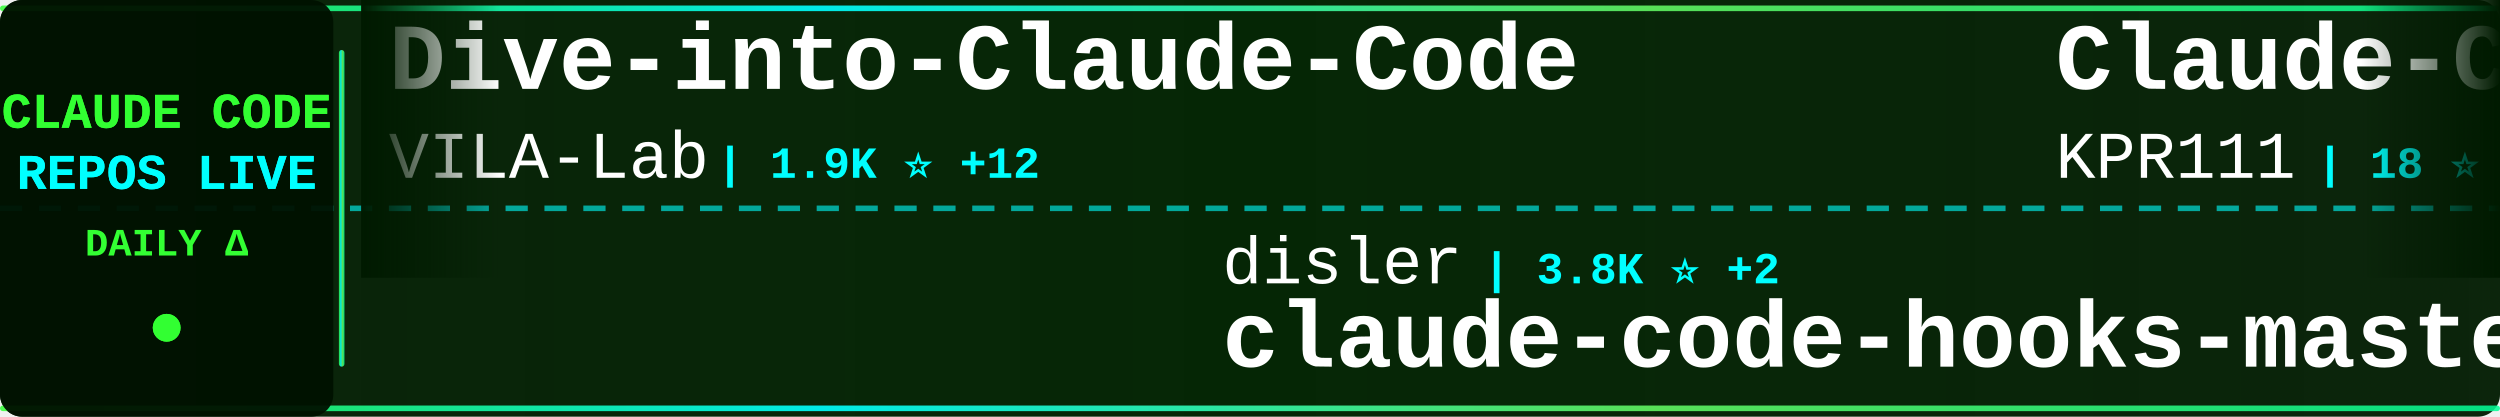
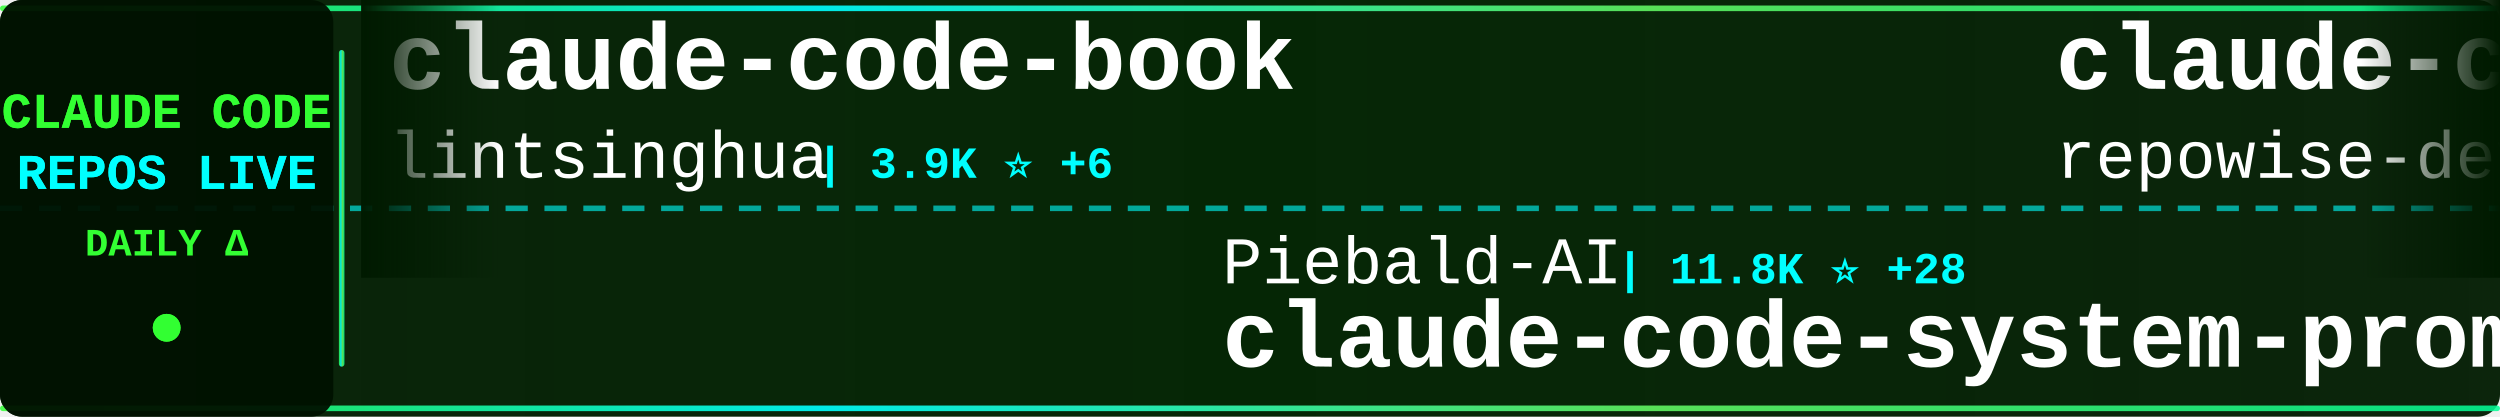
<svg xmlns="http://www.w3.org/2000/svg" width="900" height="150">
  <defs>
    <linearGradient id="tickerBg" x1="0%" y1="0%" x2="100%" y2="0%">
      <stop offset="0%" style="stop-color:#001a00;stop-opacity:0.95" />
      <stop offset="50%" style="stop-color:#002200;stop-opacity:0.98" />
      <stop offset="100%" style="stop-color:#001a00;stop-opacity:0.95" />
    </linearGradient>
    <linearGradient id="borderGrad" x1="0%" y1="0%" x2="100%" y2="0%">
      <stop offset="0%" style="stop-color:#33ff33;stop-opacity:0.85">
        <animate attributeName="stop-opacity" values="0.85;1;0.85" dur="2s" repeatCount="indefinite" />
      </stop>
      <stop offset="33%" style="stop-color:#00ffff;stop-opacity:0.9">
        <animate attributeName="stop-opacity" values="0.9;1;0.9" dur="2.2s" repeatCount="indefinite" />
      </stop>
      <stop offset="66%" style="stop-color:#66ff66;stop-opacity:0.85">
        <animate attributeName="stop-opacity" values="0.85;1;0.85" dur="1.8s" repeatCount="indefinite" />
      </stop>
      <stop offset="100%" style="stop-color:#00ff99;stop-opacity:0.85">
        <animate attributeName="stop-opacity" values="0.85;1;0.85" dur="2s" repeatCount="indefinite" />
      </stop>
    </linearGradient>
    <filter id="textGlow">
      <feGaussianBlur stdDeviation="0.1" result="coloredBlur" />
      <feMerge>
        <feMergeNode in="coloredBlur" />
        <feMergeNode in="SourceGraphic" />
      </feMerge>
    </filter>
    <filter id="metricGlow">
      <feGaussianBlur stdDeviation="0.2" result="coloredBlur" />
      <feMerge>
        <feMergeNode in="coloredBlur" />
        <feMergeNode in="SourceGraphic" />
      </feMerge>
    </filter>
    <linearGradient id="leftFade" x1="0%" y1="0%" x2="100%" y2="0%">
      <stop offset="0%" style="stop-color:#001a00;stop-opacity:1" />
      <stop offset="100%" style="stop-color:#001a00;stop-opacity:0" />
    </linearGradient>
    <linearGradient id="rightFade" x1="0%" y1="0%" x2="100%" y2="0%">
      <stop offset="0%" style="stop-color:#001a00;stop-opacity:0" />
      <stop offset="100%" style="stop-color:#001a00;stop-opacity:1" />
    </linearGradient>
  </defs>
  <rect width="900" height="150" fill="url(#tickerBg)" rx="8" />
  <rect x="0" y="2" width="900" height="2" fill="url(#borderGrad)" rx="1" />
  <rect x="0" y="146" width="900" height="2" fill="url(#borderGrad)" rx="1" />
  <line x1="0" y1="75" x2="900" y2="75" stroke="#00ffff" stroke-width="2" stroke-dasharray="8 6" opacity="0.6" />
  <rect x="0" y="0" width="120" height="150" fill="#001100" opacity="0.95" rx="8" />
  <text x="60" y="46" font-family="'Courier New', monospace" font-size="18" font-weight="bold" fill="#33ff33" text-anchor="middle" filter="url(#textGlow)">
    CLAUDE CODE
  </text>
  <text x="60" y="68" font-family="'Courier New', monospace" font-size="18" font-weight="bold" fill="#00ffff" text-anchor="middle" filter="url(#textGlow)">
    REPOS LIVE
  </text>
  <text x="60" y="92" font-family="'Courier New', monospace" font-size="14" font-weight="bold" fill="#33ff33" text-anchor="middle">
    DAILY Δ
  </text>
  <circle cx="60" cy="118" r="5" fill="#33ff33" filter="url(#metricGlow)">
    <animate attributeName="r" values="4;6;4" dur="1.5s" repeatCount="indefinite" />
    <animate attributeName="opacity" values="0.6;1;0.6" dur="1.5s" repeatCount="indefinite" />
  </circle>
  <rect x="122" y="18" width="2" height="114" fill="url(#borderGrad)" rx="1" />
  <clipPath id="tickerClip">
    <rect x="130" y="0" width="770" height="150" />
  </clipPath>
  <g clip-path="url(#tickerClip)">
    <g id="tickerItems">
      <animateTransform attributeName="transform" attributeType="XML" type="translate" from="0 0" to="-3000 0" dur="54s" repeatCount="indefinite" />
      <g transform="translate(0, 0)">
-         <text x="140" y="32" font-family="'Courier New', monospace" font-size="34" font-weight="bold" fill="#ffffff">Dive-into-Claude-Code</text>
-         <text x="140" y="64" font-family="'Courier New', monospace" font-size="24" font-weight="normal" fill="#ffffff" opacity="1.0">VILA-Lab</text>
-         <text x="258" y="64" font-family="'Courier New', monospace" font-size="16" font-weight="bold" fill="#00ffff"> | 1.9K ⭐ +12</text>
+         <text x="140" y="32" font-family="'Courier New', monospace" font-size="34" font-weight="bold" fill="#ffffff">claude-code-book</text>
+         <text x="140" y="64" font-family="'Courier New', monospace" font-size="24" font-weight="normal" fill="#ffffff" opacity="1.0">lintsinghua</text>
+         <text x="294" y="64" font-family="'Courier New', monospace" font-size="16" font-weight="bold" fill="#00ffff"> | 3.9K ⭐ +6</text>
      </g>
      <g transform="translate(300, 0)">
-         <text x="140" y="102" font-family="'Courier New', monospace" font-size="24" font-weight="normal" fill="#ffffff" opacity="1.0">disler</text>
-         <text x="234" y="102" font-family="'Courier New', monospace" font-size="16" font-weight="bold" fill="#00ffff"> | 3.8K ⭐ +2</text>
-         <text x="140" y="132" font-family="'Courier New', monospace" font-size="34" font-weight="bold" fill="#ffffff">claude-code-hooks-master...</text>
+         <text x="140" y="102" font-family="'Courier New', monospace" font-size="24" font-weight="normal" fill="#ffffff" opacity="1.0">Piebald-AI</text>
+         <text x="282" y="102" font-family="'Courier New', monospace" font-size="16" font-weight="bold" fill="#00ffff"> | 11.8K ⭐ +28</text>
+         <text x="140" y="132" font-family="'Courier New', monospace" font-size="34" font-weight="bold" fill="#ffffff">claude-code-system-promp...</text>
      </g>
      <g transform="translate(600, 0)">
-         <text x="140" y="32" font-family="'Courier New', monospace" font-size="34" font-weight="bold" fill="#ffffff">Claude-Code</text>
-         <text x="140" y="64" font-family="'Courier New', monospace" font-size="24" font-weight="normal" fill="#ffffff" opacity="1.0">KPR111</text>
-         <text x="234" y="64" font-family="'Courier New', monospace" font-size="16" font-weight="bold" fill="#00ffff"> | 18 ⭐</text>
-       </g>
-       <g transform="translate(900, 0)">
-         <text x="140" y="102" font-family="'Courier New', monospace" font-size="24" font-weight="normal" fill="#ffffff" opacity="1.0">anthropics</text>
-         <text x="282" y="102" font-family="'Courier New', monospace" font-size="16" font-weight="bold" fill="#00ffff"> | 902 ⭐ +1</text>
-         <text x="140" y="132" font-family="'Courier New', monospace" font-size="34" font-weight="bold" fill="#ffffff">claude-code-base-action</text>
-       </g>
-       <g transform="translate(1200, 0)">
        <text x="140" y="32" font-family="'Courier New', monospace" font-size="34" font-weight="bold" fill="#ffffff">claude-code-prompts</text>
        <text x="140" y="64" font-family="'Courier New', monospace" font-size="24" font-weight="normal" fill="#ffffff" opacity="1.0">repowise-dev</text>
        <text x="306" y="64" font-family="'Courier New', monospace" font-size="16" font-weight="bold" fill="#00ffff"> | 1.2K ⭐ +2</text>
      </g>
-       <g transform="translate(1500, 0)">
-         <text x="140" y="102" font-family="'Courier New', monospace" font-size="24" font-weight="normal" fill="#ffffff" opacity="1.0">rohitg00</text>
-         <text x="258" y="102" font-family="'Courier New', monospace" font-size="16" font-weight="bold" fill="#00ffff"> | 2.3K ⭐ +5</text>
-         <text x="140" y="132" font-family="'Courier New', monospace" font-size="34" font-weight="bold" fill="#ffffff">awesome-claude-code-tool...</text>
-       </g>
-       <g transform="translate(1800, 0)">
-         <text x="140" y="32" font-family="'Courier New', monospace" font-size="34" font-weight="bold" fill="#ffffff">sc-claude-code-files</text>
-         <text x="140" y="64" font-family="'Courier New', monospace" font-size="24" font-weight="normal" fill="#ffffff" opacity="1.0">https-deeplearning-ai</text>
-         <text x="414" y="64" font-family="'Courier New', monospace" font-size="16" font-weight="bold" fill="#00ffff"> | 533 ⭐</text>
-       </g>
-       <g transform="translate(2100, 0)">
+       <g transform="translate(900, 0)">
        <text x="140" y="102" font-family="'Courier New', monospace" font-size="24" font-weight="normal" fill="#ffffff" opacity="1.0">jeremylongshore</text>
        <text x="342" y="102" font-family="'Courier New', monospace" font-size="16" font-weight="bold" fill="#00ffff"> | 2.5K ⭐ +7</text>
        <text x="140" y="132" font-family="'Courier New', monospace" font-size="34" font-weight="bold" fill="#ffffff">claude-code-plugins-plus...</text>
      </g>
+       <g transform="translate(1200, 0)">
+         <text x="140" y="32" font-family="'Courier New', monospace" font-size="34" font-weight="bold" fill="#ffffff">ECC</text>
+         <text x="140" y="64" font-family="'Courier New', monospace" font-size="24" font-weight="normal" fill="#ffffff" opacity="1.0">affaan-m</text>
+         <text x="258" y="64" font-family="'Courier New', monospace" font-size="16" font-weight="bold" fill="#00ffff"> | 229.0K ⭐ +369</text>
+       </g>
+       <g transform="translate(1500, 0)">
+         <text x="140" y="102" font-family="'Courier New', monospace" font-size="24" font-weight="normal" fill="#ffffff" opacity="1.0">luyao618</text>
+         <text x="258" y="102" font-family="'Courier New', monospace" font-size="16" font-weight="bold" fill="#00ffff"> | 1.6K ⭐</text>
+         <text x="140" y="132" font-family="'Courier New', monospace" font-size="34" font-weight="bold" fill="#ffffff">Claude-Code-Source-Study</text>
+       </g>
+       <g transform="translate(1800, 0)">
+         <text x="140" y="32" font-family="'Courier New', monospace" font-size="34" font-weight="bold" fill="#ffffff">claude-code-source-build</text>
+         <text x="140" y="64" font-family="'Courier New', monospace" font-size="24" font-weight="normal" fill="#ffffff" opacity="1.0">andrew-kramer-inno</text>
+         <text x="378" y="64" font-family="'Courier New', monospace" font-size="16" font-weight="bold" fill="#00ffff"> | 594 ⭐</text>
+       </g>
+       <g transform="translate(2100, 0)">
+         <text x="140" y="102" font-family="'Courier New', monospace" font-size="24" font-weight="normal" fill="#ffffff" opacity="1.0">musistudio</text>
+         <text x="282" y="102" font-family="'Courier New', monospace" font-size="16" font-weight="bold" fill="#00ffff"> | 35.8K ⭐ +18</text>
+         <text x="140" y="132" font-family="'Courier New', monospace" font-size="34" font-weight="bold" fill="#ffffff">claude-code-router</text>
+       </g>
      <g transform="translate(2400, 0)">
-         <text x="140" y="32" font-family="'Courier New', monospace" font-size="34" font-weight="bold" fill="#ffffff">claude-howto</text>
-         <text x="140" y="64" font-family="'Courier New', monospace" font-size="24" font-weight="normal" fill="#ffffff" opacity="1.0">luongnv89</text>
-         <text x="270" y="64" font-family="'Courier New', monospace" font-size="16" font-weight="bold" fill="#00ffff"> | 39.7K ⭐ +52</text>
+         <text x="140" y="32" font-family="'Courier New', monospace" font-size="34" font-weight="bold" fill="#ffffff">claude-code-settings</text>
+         <text x="140" y="64" font-family="'Courier New', monospace" font-size="24" font-weight="normal" fill="#ffffff" opacity="1.0">feiskyer</text>
+         <text x="258" y="64" font-family="'Courier New', monospace" font-size="16" font-weight="bold" fill="#00ffff"> | 1.6K ⭐ +1</text>
      </g>
      <g transform="translate(2700, 0)">
-         <text x="140" y="102" font-family="'Courier New', monospace" font-size="24" font-weight="normal" fill="#ffffff" opacity="1.0">ChinaSiro</text>
-         <text x="270" y="102" font-family="'Courier New', monospace" font-size="16" font-weight="bold" fill="#00ffff"> | 9.5K ⭐ +8</text>
-         <text x="140" y="132" font-family="'Courier New', monospace" font-size="34" font-weight="bold" fill="#ffffff">claude-code-sourcemap</text>
+         <text x="140" y="102" font-family="'Courier New', monospace" font-size="24" font-weight="normal" fill="#ffffff" opacity="1.0">anthropics</text>
+         <text x="282" y="102" font-family="'Courier New', monospace" font-size="16" font-weight="bold" fill="#00ffff"> | 5.5K ⭐ +7</text>
+         <text x="140" y="132" font-family="'Courier New', monospace" font-size="34" font-weight="bold" fill="#ffffff">claude-code-security-rev...</text>
      </g>
      <g transform="translate(3000, 0)">
-         <text x="140" y="32" font-family="'Courier New', monospace" font-size="34" font-weight="bold" fill="#ffffff">Dive-into-Claude-Code</text>
-         <text x="140" y="64" font-family="'Courier New', monospace" font-size="24" font-weight="normal" fill="#ffffff" opacity="1.0">VILA-Lab</text>
-         <text x="258" y="64" font-family="'Courier New', monospace" font-size="16" font-weight="bold" fill="#00ffff"> | 1.9K ⭐ +12</text>
+         <text x="140" y="32" font-family="'Courier New', monospace" font-size="34" font-weight="bold" fill="#ffffff">claude-code-book</text>
+         <text x="140" y="64" font-family="'Courier New', monospace" font-size="24" font-weight="normal" fill="#ffffff" opacity="1.0">lintsinghua</text>
+         <text x="294" y="64" font-family="'Courier New', monospace" font-size="16" font-weight="bold" fill="#00ffff"> | 3.9K ⭐ +6</text>
      </g>
      <g transform="translate(3300, 0)">
-         <text x="140" y="102" font-family="'Courier New', monospace" font-size="24" font-weight="normal" fill="#ffffff" opacity="1.0">disler</text>
-         <text x="234" y="102" font-family="'Courier New', monospace" font-size="16" font-weight="bold" fill="#00ffff"> | 3.8K ⭐ +2</text>
-         <text x="140" y="132" font-family="'Courier New', monospace" font-size="34" font-weight="bold" fill="#ffffff">claude-code-hooks-master...</text>
+         <text x="140" y="102" font-family="'Courier New', monospace" font-size="24" font-weight="normal" fill="#ffffff" opacity="1.0">Piebald-AI</text>
+         <text x="282" y="102" font-family="'Courier New', monospace" font-size="16" font-weight="bold" fill="#00ffff"> | 11.8K ⭐ +28</text>
+         <text x="140" y="132" font-family="'Courier New', monospace" font-size="34" font-weight="bold" fill="#ffffff">claude-code-system-promp...</text>
      </g>
      <g transform="translate(3600, 0)">
-         <text x="140" y="32" font-family="'Courier New', monospace" font-size="34" font-weight="bold" fill="#ffffff">Claude-Code</text>
-         <text x="140" y="64" font-family="'Courier New', monospace" font-size="24" font-weight="normal" fill="#ffffff" opacity="1.0">KPR111</text>
-         <text x="234" y="64" font-family="'Courier New', monospace" font-size="16" font-weight="bold" fill="#00ffff"> | 18 ⭐</text>
+         <text x="140" y="32" font-family="'Courier New', monospace" font-size="34" font-weight="bold" fill="#ffffff">claude-code-prompts</text>
+         <text x="140" y="64" font-family="'Courier New', monospace" font-size="24" font-weight="normal" fill="#ffffff" opacity="1.0">repowise-dev</text>
+         <text x="306" y="64" font-family="'Courier New', monospace" font-size="16" font-weight="bold" fill="#00ffff"> | 1.2K ⭐ +2</text>
      </g>
      <g transform="translate(3900, 0)">
-         <text x="140" y="102" font-family="'Courier New', monospace" font-size="24" font-weight="normal" fill="#ffffff" opacity="1.0">anthropics</text>
-         <text x="282" y="102" font-family="'Courier New', monospace" font-size="16" font-weight="bold" fill="#00ffff"> | 902 ⭐ +1</text>
-         <text x="140" y="132" font-family="'Courier New', monospace" font-size="34" font-weight="bold" fill="#ffffff">claude-code-base-action</text>
+         <text x="140" y="102" font-family="'Courier New', monospace" font-size="24" font-weight="normal" fill="#ffffff" opacity="1.0">jeremylongshore</text>
+         <text x="342" y="102" font-family="'Courier New', monospace" font-size="16" font-weight="bold" fill="#00ffff"> | 2.5K ⭐ +7</text>
+         <text x="140" y="132" font-family="'Courier New', monospace" font-size="34" font-weight="bold" fill="#ffffff">claude-code-plugins-plus...</text>
      </g>
    </g>
  </g>
  <rect x="130" y="0" width="50" height="100" fill="url(#leftFade)" />
  <rect x="850" y="0" width="50" height="100" fill="url(#rightFade)" />
</svg>
